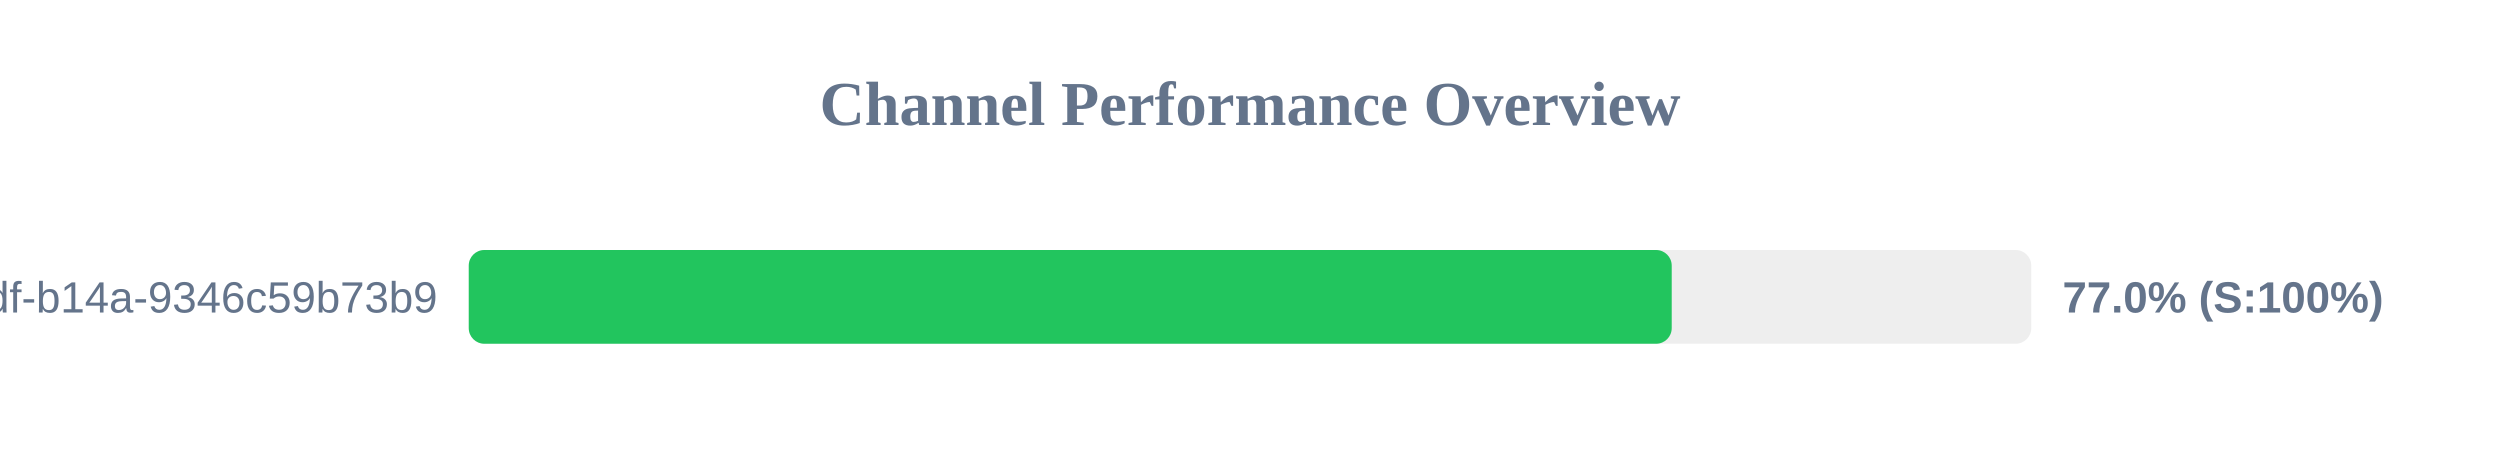
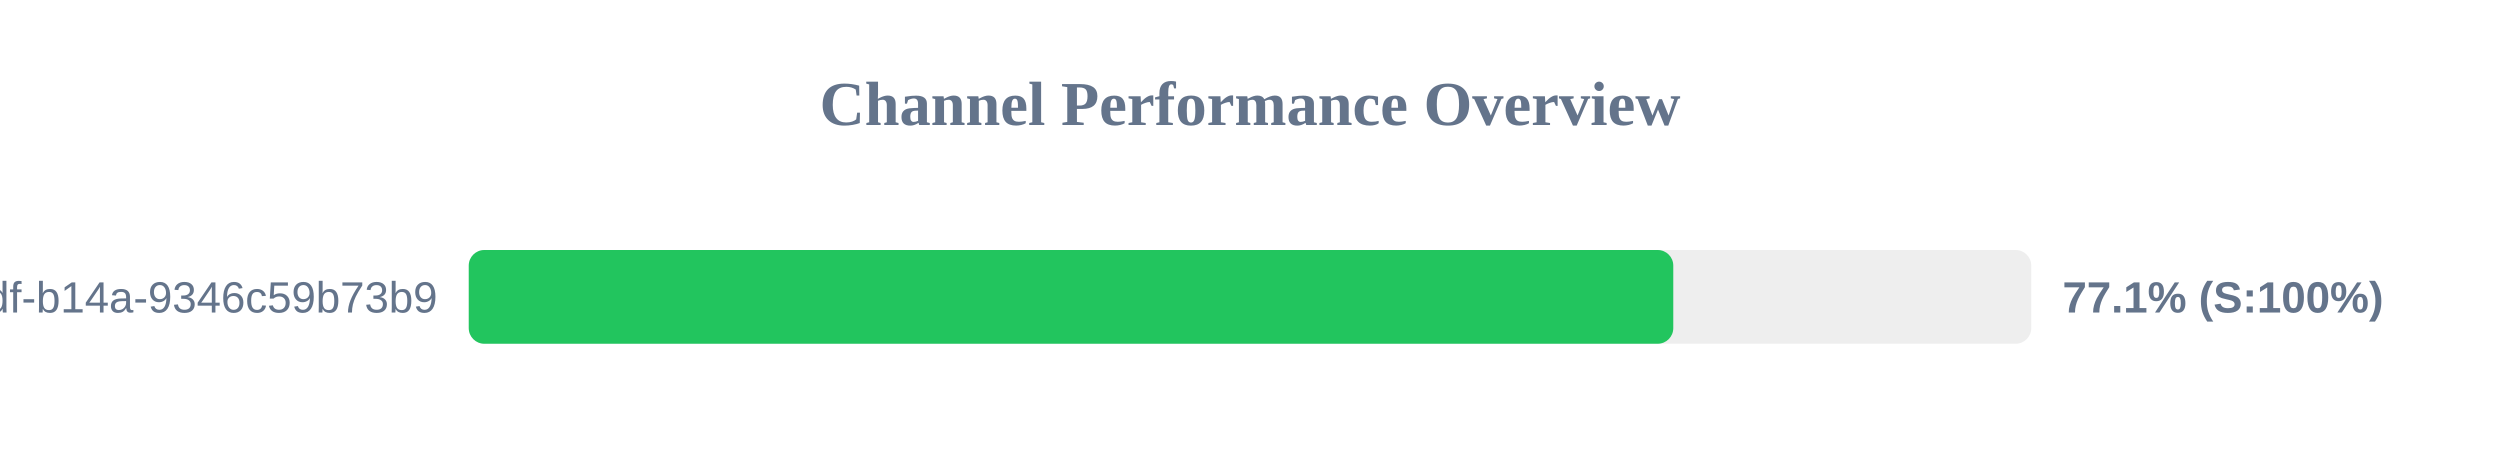
<svg xmlns="http://www.w3.org/2000/svg" width="800" height="150" version="1.1">
  <style>
        .row { font: 14px Arial; fill: #64748b; }
        .score { font: bold 14px Arial; fill: #64748b; }
    </style>
  <text x="400" y="40" text-anchor="middle" font-size="20px" font-weight="bold" fill="#64748b">Channel Performance Overview</text>
  <rect x="150" y="80" width="500" height="30" fill="#eee" rx="5" />
-   <rect x="150" y="80" width="384.95" height="30" fill="#22c55e" rx="5" />
+   <rect x="150" y="80" width="385.45" height="30" fill="#22c55e" rx="5" />
  <text x="140" y="100" text-anchor="end" class="row">?uuid=55ca7a9e-cf90-49df-b14a-9346c59b73b9</text>
-   <text x="660" y="100" text-anchor="start" class="score">77.0% (S:100%)</text>
+   <text x="660" y="100" text-anchor="start" class="score">77.1% (S:100%)</text>
</svg>
